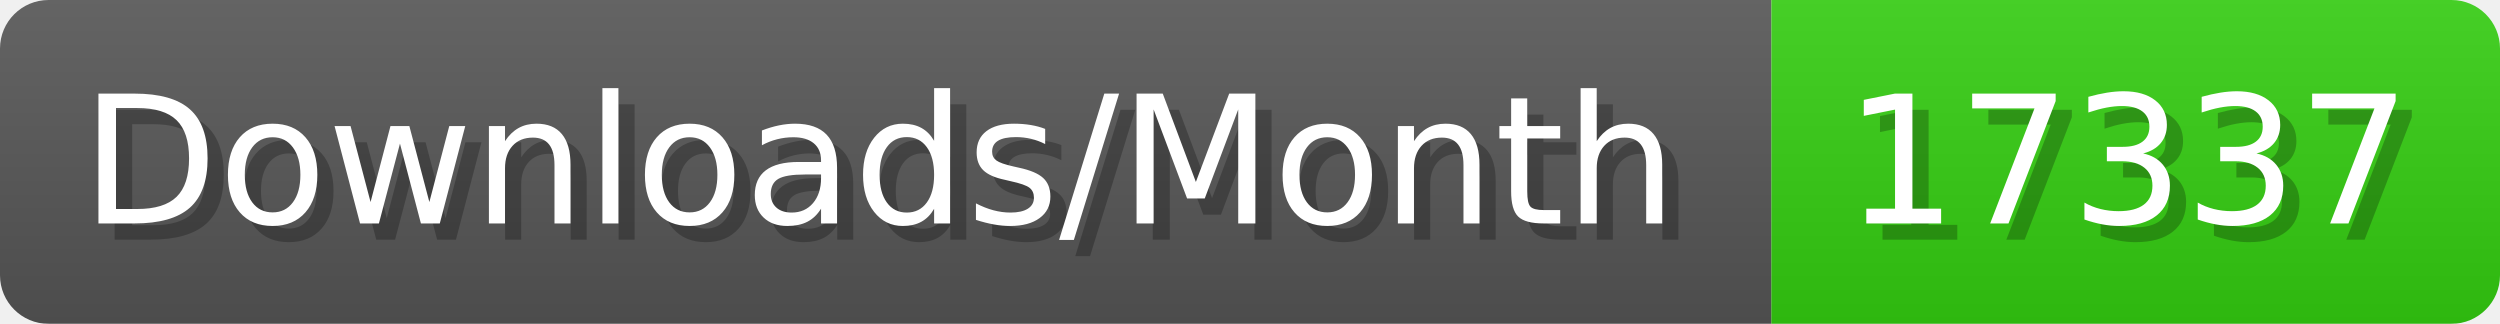
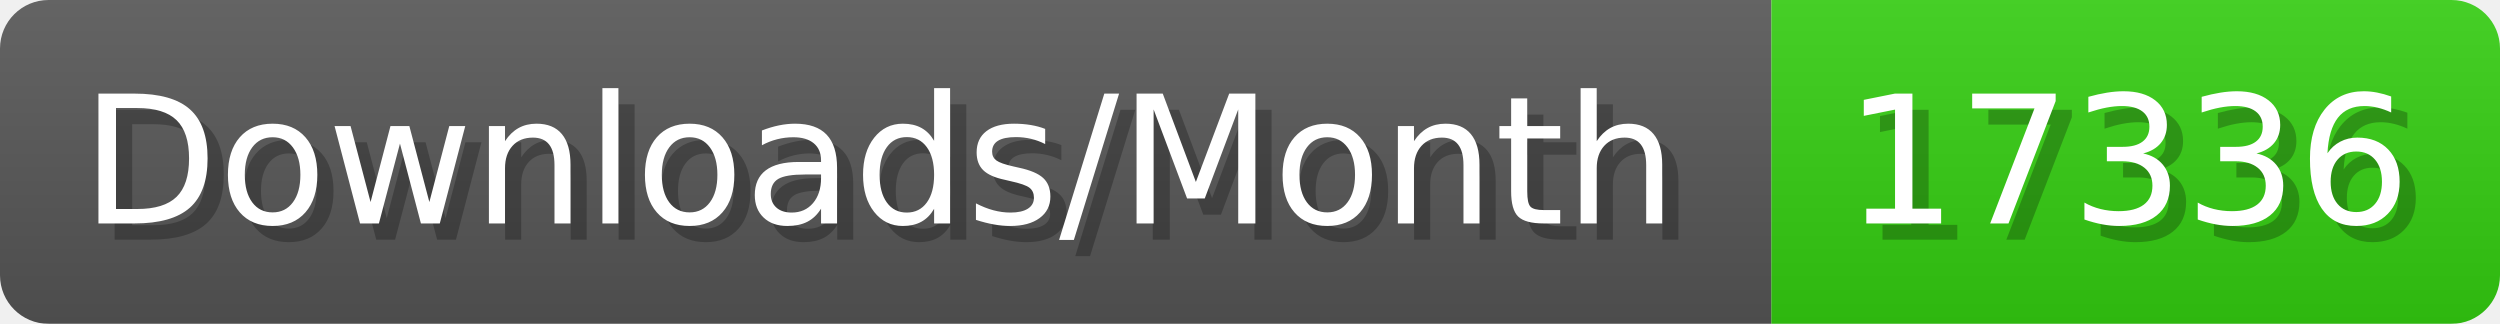
- <svg xmlns="http://www.w3.org/2000/svg" width="154.4" height="20" viewBox="0 0 1544 200" role="img" aria-label="Downloads/Month: 17337">
+ <svg xmlns="http://www.w3.org/2000/svg" width="154.4" height="20" viewBox="0 0 1544 200" role="img" aria-label="Downloads/Month: 17336">
  <linearGradient id="YlXUI" x2="0" y2="100%">
    <stop offset="0" stop-opacity=".1" stop-color="#EEE" />
    <stop offset="1" stop-opacity=".1" />
  </linearGradient>
  <mask id="JHhop">
    <rect width="1544" height="200" rx="30" fill="#FFF" />
  </mask>
  <g mask="url(#JHhop)">
    <rect width="1094" height="200" fill="#555" />
    <rect width="450" height="200" fill="#3C1" x="1094" />
    <rect width="1544" height="200" fill="url(#YlXUI)" />
  </g>
  <g aria-hidden="true" fill="#fff" text-anchor="start" font-family="Verdana,DejaVu Sans,sans-serif" font-size="110">
    <text x="60" y="148" textLength="994" fill="#000" opacity="0.25">Downloads/Month</text>
    <text x="50" y="138" textLength="994">Downloads/Month</text>
-     <text x="1149" y="148" textLength="350" fill="#000" opacity="0.25">17337</text>
-     <text x="1139" y="138" textLength="350">17337</text>
+     <text x="1149" y="148" textLength="350" fill="#000" opacity="0.25">17336</text>
+     <text x="1139" y="138" textLength="350">17336</text>
  </g>
</svg>
